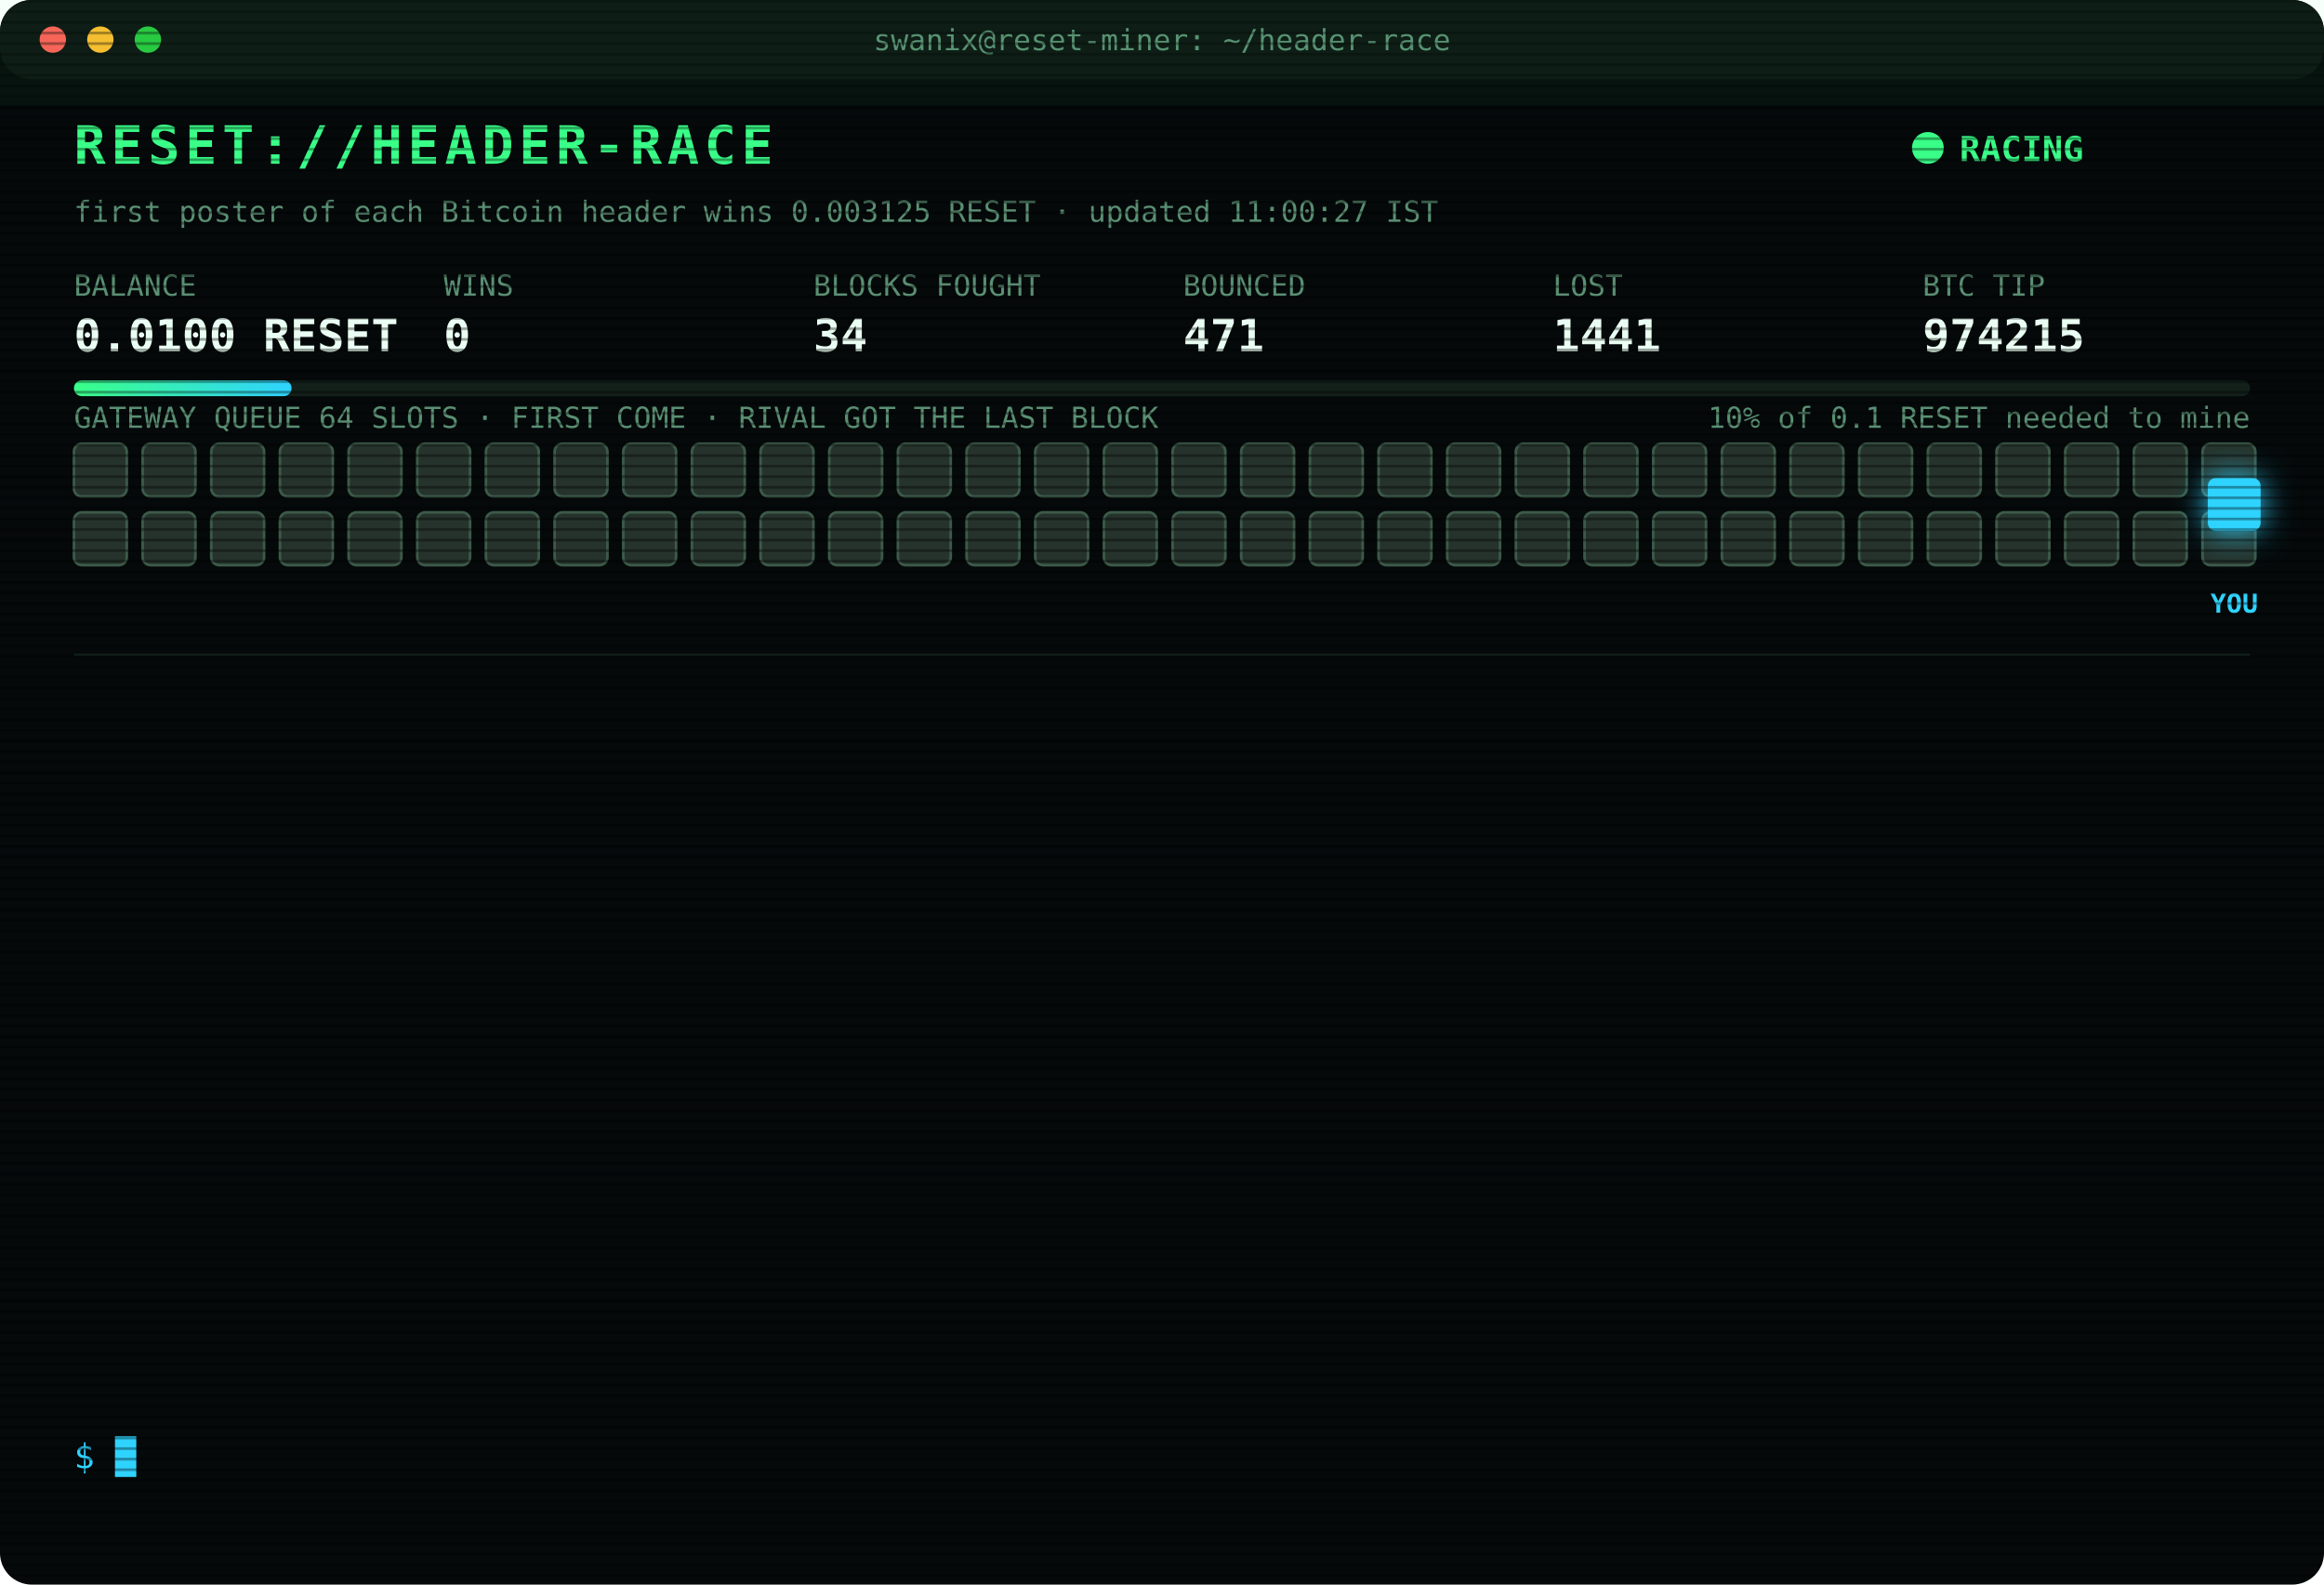
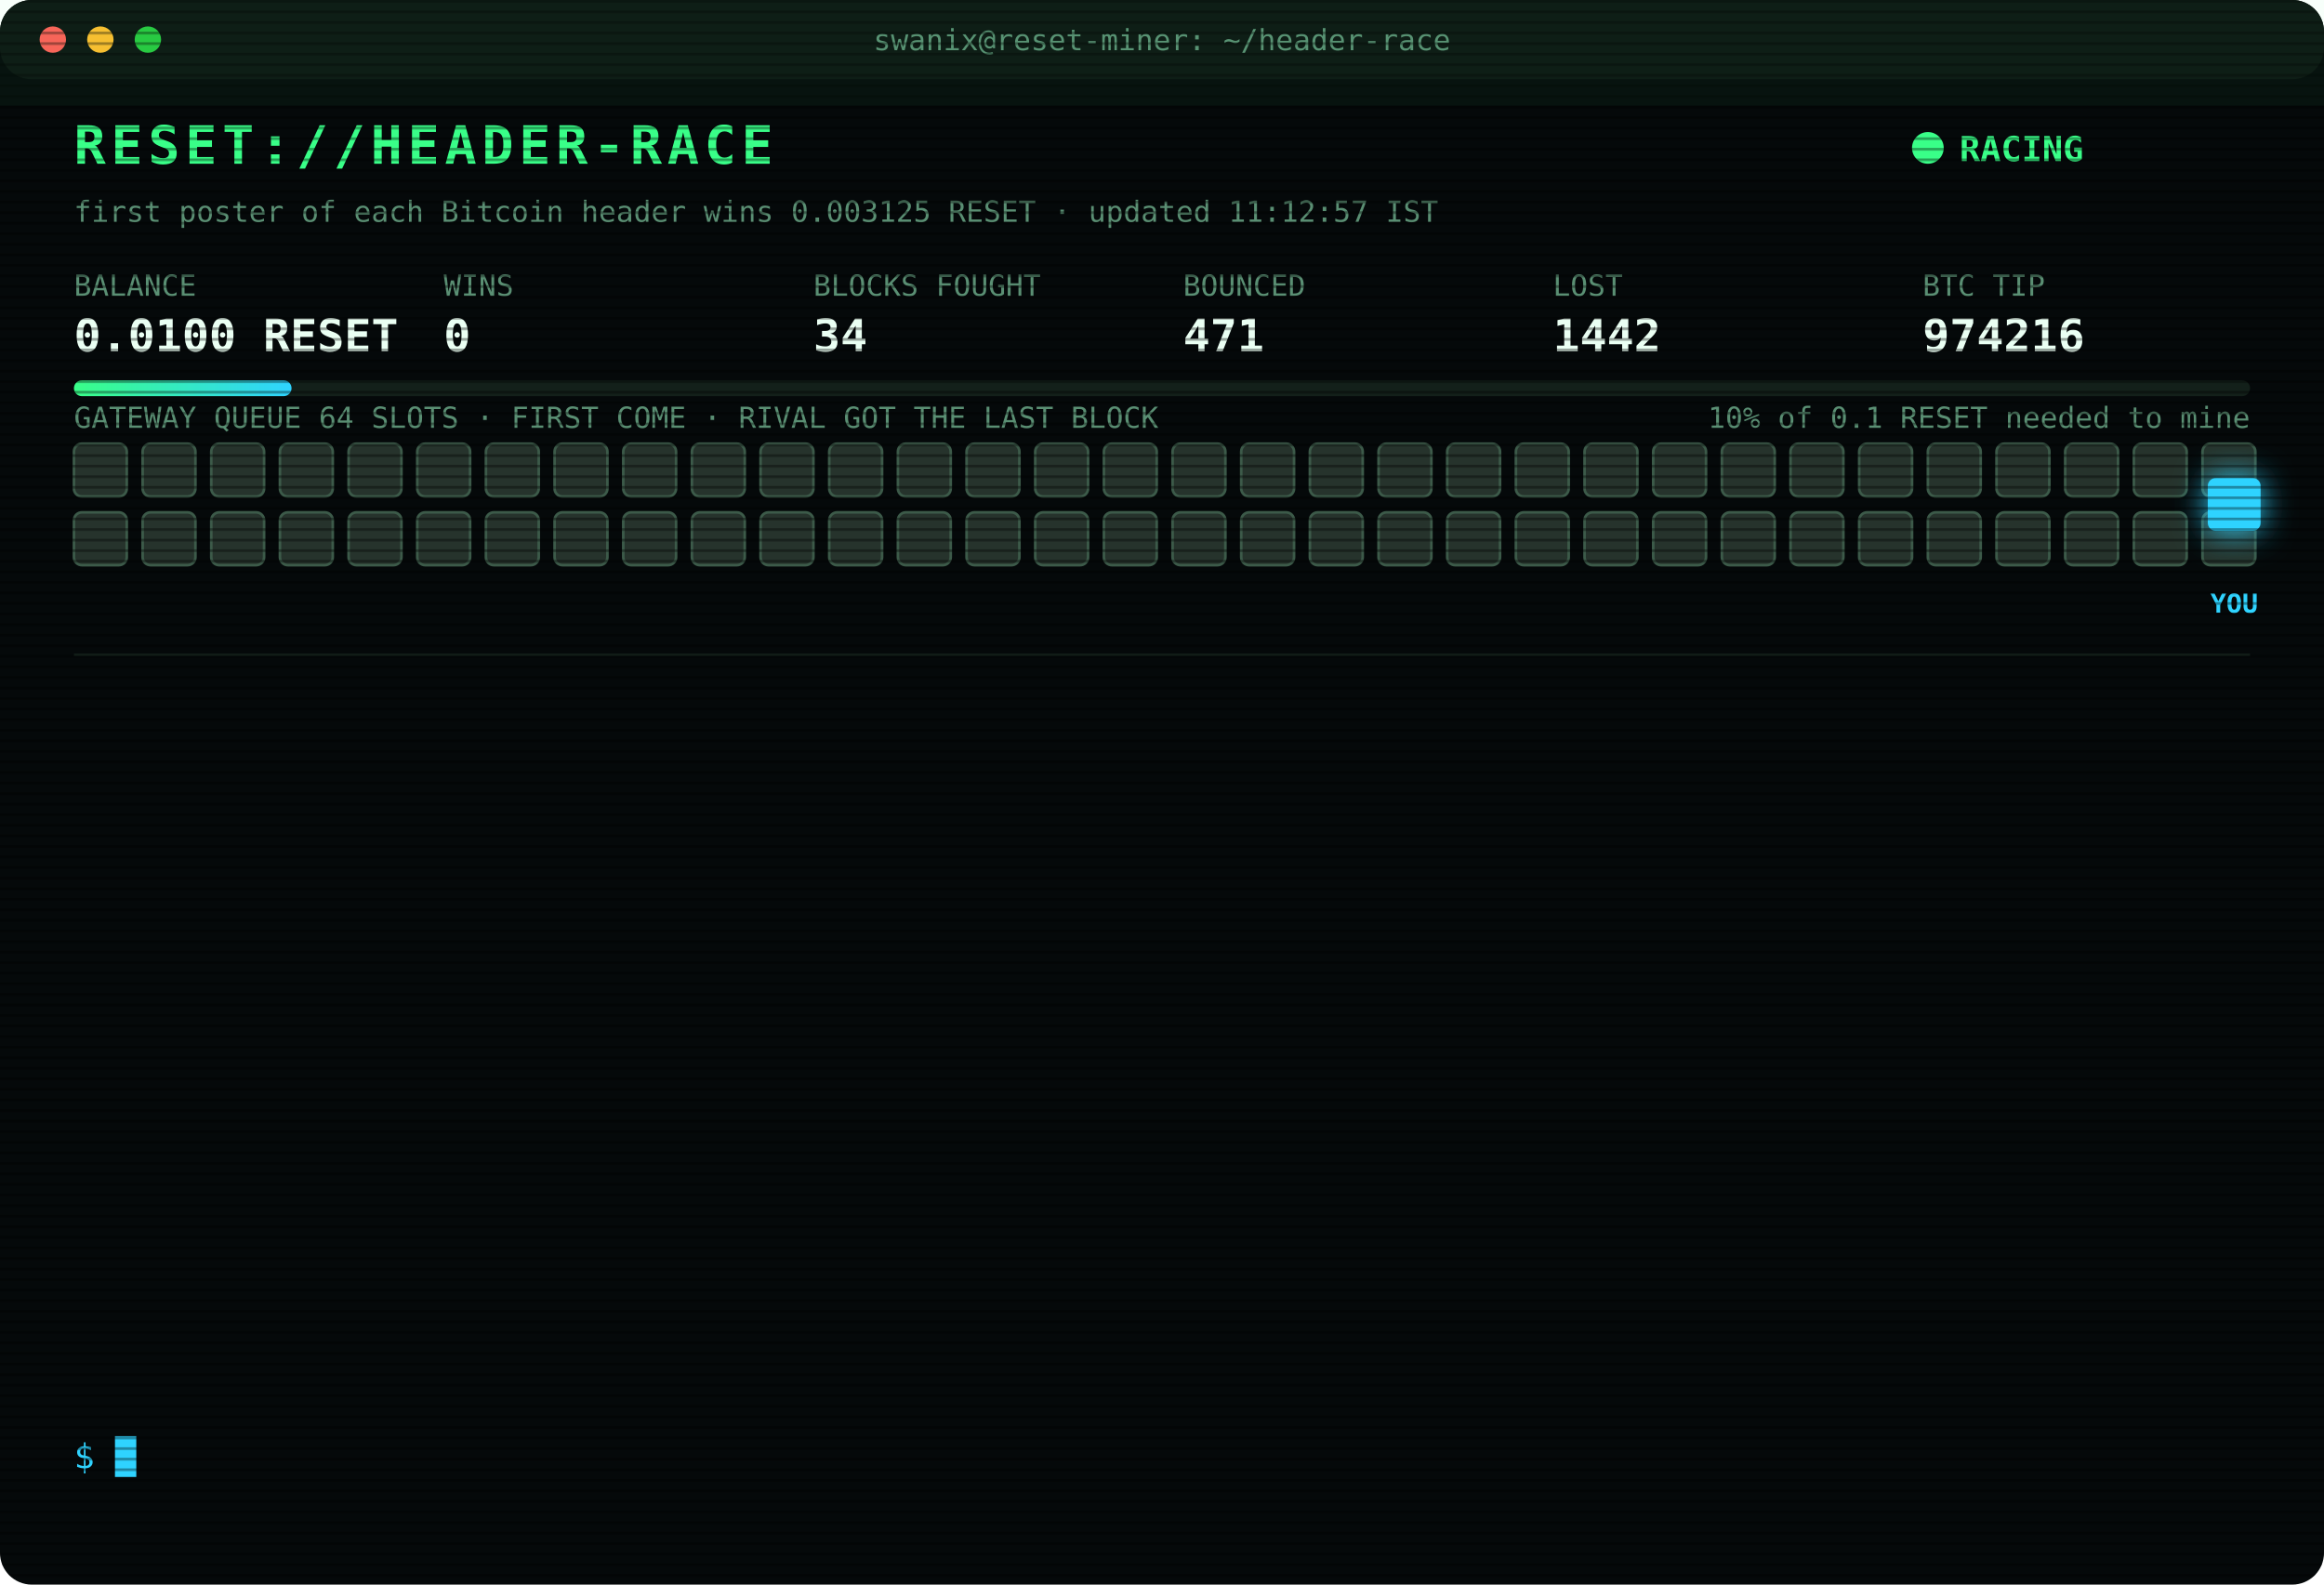
<svg xmlns="http://www.w3.org/2000/svg" width="880" height="600" viewBox="0 0 880 600" font-family="ui-monospace,SFMono-Regular,Menlo,Consolas,monospace">
  <style>
text{font-size:13px;fill:#7CFFB2}
.title{font-size:20px;font-weight:700;fill:#39FF88;letter-spacing:2px;animation:glitch 3s infinite steps(1)}
.sub{fill:#2fd3ff}.k{fill:#5a8f73;font-size:11px}.v{font-size:17px;font-weight:700;fill:#eafff3}
.ts{fill:#3f6b56}.boot{fill:#2fd3ff}.dim{fill:#5a8f73}.bad{fill:#ff4d6d}.warn{fill:#ffd23f}.mag{fill:#ff5cf0}.win{fill:#39FF88;font-weight:700}
.tag{font-size:10px;fill:#2fd3ff;font-weight:700}
.rival{fill:#26332c;stroke:#3c5a49;animation:jam 1.2s infinite alternate}
.idle{fill:#141c18;stroke:#22302a;animation:breathe 4s infinite}
.me{fill:#2fd3ff;filter:drop-shadow(0 0 6px #2fd3ff)}
.hover{animation:nudge 1.1s infinite ease-in-out}.bounce{animation:kick 1.4s infinite}
.ln{opacity:0;animation:in .4s forwards}
.cur{animation:blink 1s infinite steps(1)}
.scan{animation:scan 6s infinite linear}
.led{animation:blink 1.4s infinite}
@keyframes in{from{opacity:0;transform:translateX(-6px)}to{opacity:1;transform:none}}
@keyframes blink{50%{opacity:0}}
@keyframes jam{to{fill:#33463b}}
@keyframes breathe{50%{opacity:.4}}
@keyframes nudge{50%{transform:translateX(-10px)}}
@keyframes kick{0%,100%{transform:none}30%{transform:translateX(-14px)}55%{transform:translateX(10px) translateY(-6px)}}
@keyframes glitch{0%,92%{transform:none}93%{transform:translateX(2px);fill:#ff4d6d}95%{transform:translateX(-2px);fill:#2fd3ff}97%{transform:none}}
@keyframes scan{from{transform:translateY(-40px)}to{transform:translateY(600px)}}
</style>
  <defs>
    <pattern id="sl" width="4" height="4" patternUnits="userSpaceOnUse">
      <rect width="4" height="1" fill="#000" opacity=".35" />
    </pattern>
    <linearGradient id="bar">
      <stop offset="0" stop-color="#39FF88" />
      <stop offset="1" stop-color="#2fd3ff" />
    </linearGradient>
  </defs>
  <rect width="880" height="600" rx="12" fill="#05090a" />
  <rect width="880" height="30" rx="12" fill="#0d1512" />
  <circle cx="20" cy="15" r="5" fill="#ff5f57" />
  <circle cx="38" cy="15" r="5" fill="#febc2e" />
  <circle cx="56" cy="15" r="5" fill="#28c840" />
  <text x="440" y="19" text-anchor="middle" class="k">swanix@reset-miner: ~/header-race</text>
  <text x="28" y="62" class="title">RESET://HEADER-RACE</text>
  <circle class="led" cx="730" cy="56" r="6" fill="#39FF88" />
  <text x="742" y="61" class="win">RACING</text>
-   <text x="28" y="84" class="k">first poster of each Bitcoin header wins 0.003125 RESET · updated 11:00:27 IST</text>
+   <text x="28" y="84" class="k">first poster of each Bitcoin header wins 0.003125 RESET · updated 11:12:57 IST</text>
  <text x="28" y="112" class="k">BALANCE</text>
  <text x="28" y="133" class="v">0.0100 RESET</text>
  <text x="168" y="112" class="k">WINS</text>
  <text x="168" y="133" class="v">0</text>
  <text x="308" y="112" class="k">BLOCKS FOUGHT</text>
  <text x="308" y="133" class="v">34</text>
  <text x="448" y="112" class="k">BOUNCED</text>
  <text x="448" y="133" class="v">471</text>
  <text x="588" y="112" class="k">LOST</text>
-   <text x="588" y="133" class="v">1441</text>
+   <text x="588" y="133" class="v">1442</text>
  <text x="728" y="112" class="k">BTC TIP</text>
-   <text x="728" y="133" class="v">974215</text>
+   <text x="728" y="133" class="v">974216</text>
  <rect x="28" y="144" width="824" height="6" rx="3" fill="#13201a" />
  <rect x="28" y="144" width="82.4" height="6" rx="3" fill="url(#bar)" />
  <text x="852" y="162" text-anchor="end" class="k">10% of 0.1 RESET needed to mine</text>
  <text x="28" y="162" class="k">GATEWAY QUEUE 64 SLOTS · FIRST COME · RIVAL GOT THE LAST BLOCK</text>
  <rect class="rival" x="28" y="168" width="20" height="20" rx="3" style="animation-delay:0.00s" />
  <rect class="rival" x="54" y="168" width="20" height="20" rx="3" style="animation-delay:0.05s" />
  <rect class="rival" x="80" y="168" width="20" height="20" rx="3" style="animation-delay:0.10s" />
  <rect class="rival" x="106" y="168" width="20" height="20" rx="3" style="animation-delay:0.15s" />
  <rect class="rival" x="132" y="168" width="20" height="20" rx="3" style="animation-delay:0.20s" />
  <rect class="rival" x="158" y="168" width="20" height="20" rx="3" style="animation-delay:0.25s" />
  <rect class="rival" x="184" y="168" width="20" height="20" rx="3" style="animation-delay:0.30s" />
  <rect class="rival" x="210" y="168" width="20" height="20" rx="3" style="animation-delay:0.35s" />
  <rect class="rival" x="236" y="168" width="20" height="20" rx="3" style="animation-delay:0.40s" />
  <rect class="rival" x="262" y="168" width="20" height="20" rx="3" style="animation-delay:0.45s" />
  <rect class="rival" x="288" y="168" width="20" height="20" rx="3" style="animation-delay:0.50s" />
  <rect class="rival" x="314" y="168" width="20" height="20" rx="3" style="animation-delay:0.55s" />
  <rect class="rival" x="340" y="168" width="20" height="20" rx="3" style="animation-delay:0.60s" />
  <rect class="rival" x="366" y="168" width="20" height="20" rx="3" style="animation-delay:0.65s" />
  <rect class="rival" x="392" y="168" width="20" height="20" rx="3" style="animation-delay:0.70s" />
  <rect class="rival" x="418" y="168" width="20" height="20" rx="3" style="animation-delay:0.75s" />
  <rect class="rival" x="444" y="168" width="20" height="20" rx="3" style="animation-delay:0.80s" />
  <rect class="rival" x="470" y="168" width="20" height="20" rx="3" style="animation-delay:0.85s" />
  <rect class="rival" x="496" y="168" width="20" height="20" rx="3" style="animation-delay:0.90s" />
  <rect class="rival" x="522" y="168" width="20" height="20" rx="3" style="animation-delay:0.95s" />
  <rect class="rival" x="548" y="168" width="20" height="20" rx="3" style="animation-delay:1.00s" />
  <rect class="rival" x="574" y="168" width="20" height="20" rx="3" style="animation-delay:1.05s" />
  <rect class="rival" x="600" y="168" width="20" height="20" rx="3" style="animation-delay:1.10s" />
  <rect class="rival" x="626" y="168" width="20" height="20" rx="3" style="animation-delay:1.15s" />
  <rect class="rival" x="652" y="168" width="20" height="20" rx="3" style="animation-delay:1.20s" />
  <rect class="rival" x="678" y="168" width="20" height="20" rx="3" style="animation-delay:1.25s" />
  <rect class="rival" x="704" y="168" width="20" height="20" rx="3" style="animation-delay:1.30s" />
  <rect class="rival" x="730" y="168" width="20" height="20" rx="3" style="animation-delay:1.35s" />
  <rect class="rival" x="756" y="168" width="20" height="20" rx="3" style="animation-delay:1.40s" />
  <rect class="rival" x="782" y="168" width="20" height="20" rx="3" style="animation-delay:1.45s" />
  <rect class="rival" x="808" y="168" width="20" height="20" rx="3" style="animation-delay:1.50s" />
  <rect class="rival" x="834" y="168" width="20" height="20" rx="3" style="animation-delay:1.55s" />
  <rect class="rival" x="28" y="194" width="20" height="20" rx="3" style="animation-delay:1.60s" />
  <rect class="rival" x="54" y="194" width="20" height="20" rx="3" style="animation-delay:1.65s" />
  <rect class="rival" x="80" y="194" width="20" height="20" rx="3" style="animation-delay:1.70s" />
  <rect class="rival" x="106" y="194" width="20" height="20" rx="3" style="animation-delay:1.75s" />
  <rect class="rival" x="132" y="194" width="20" height="20" rx="3" style="animation-delay:1.80s" />
  <rect class="rival" x="158" y="194" width="20" height="20" rx="3" style="animation-delay:1.85s" />
  <rect class="rival" x="184" y="194" width="20" height="20" rx="3" style="animation-delay:1.90s" />
  <rect class="rival" x="210" y="194" width="20" height="20" rx="3" style="animation-delay:1.95s" />
  <rect class="rival" x="236" y="194" width="20" height="20" rx="3" style="animation-delay:2.00s" />
  <rect class="rival" x="262" y="194" width="20" height="20" rx="3" style="animation-delay:2.05s" />
  <rect class="rival" x="288" y="194" width="20" height="20" rx="3" style="animation-delay:2.10s" />
  <rect class="rival" x="314" y="194" width="20" height="20" rx="3" style="animation-delay:2.15s" />
  <rect class="rival" x="340" y="194" width="20" height="20" rx="3" style="animation-delay:2.20s" />
  <rect class="rival" x="366" y="194" width="20" height="20" rx="3" style="animation-delay:2.25s" />
  <rect class="rival" x="392" y="194" width="20" height="20" rx="3" style="animation-delay:2.30s" />
  <rect class="rival" x="418" y="194" width="20" height="20" rx="3" style="animation-delay:2.35s" />
  <rect class="rival" x="444" y="194" width="20" height="20" rx="3" style="animation-delay:2.40s" />
  <rect class="rival" x="470" y="194" width="20" height="20" rx="3" style="animation-delay:2.45s" />
  <rect class="rival" x="496" y="194" width="20" height="20" rx="3" style="animation-delay:2.50s" />
  <rect class="rival" x="522" y="194" width="20" height="20" rx="3" style="animation-delay:2.55s" />
  <rect class="rival" x="548" y="194" width="20" height="20" rx="3" style="animation-delay:2.60s" />
  <rect class="rival" x="574" y="194" width="20" height="20" rx="3" style="animation-delay:2.65s" />
  <rect class="rival" x="600" y="194" width="20" height="20" rx="3" style="animation-delay:2.70s" />
  <rect class="rival" x="626" y="194" width="20" height="20" rx="3" style="animation-delay:2.75s" />
  <rect class="rival" x="652" y="194" width="20" height="20" rx="3" style="animation-delay:2.80s" />
  <rect class="rival" x="678" y="194" width="20" height="20" rx="3" style="animation-delay:2.85s" />
  <rect class="rival" x="704" y="194" width="20" height="20" rx="3" style="animation-delay:2.90s" />
  <rect class="rival" x="730" y="194" width="20" height="20" rx="3" style="animation-delay:2.95s" />
  <rect class="rival" x="756" y="194" width="20" height="20" rx="3" style="animation-delay:3.00s" />
  <rect class="rival" x="782" y="194" width="20" height="20" rx="3" style="animation-delay:3.05s" />
  <rect class="rival" x="808" y="194" width="20" height="20" rx="3" style="animation-delay:3.10s" />
  <rect class="rival" x="834" y="194" width="20" height="20" rx="3" style="animation-delay:3.15s" />
  <g class="hover">
    <rect class="me" x="836" y="181" width="20" height="20" rx="3" />
    <text class="tag" x="846" y="232" text-anchor="middle">YOU</text>
  </g>
  <line x1="28" x2="852" y1="248" y2="248" stroke="#13201a" />
  <g class="ln" style="animation-delay:0.40s">
-     <text x="28" y="270" class="ts">08:34:35</text>
-     <text x="104" y="270" class="bad">[LOST] #974204 taken by a rival miner</text>
+     <text x="28" y="270" class="ts">08:48:27</text>
+     <text x="104" y="270" class="bad">[LOST] #974205 taken by a rival miner</text>
  </g>
  <g class="ln" style="animation-delay:0.65s">
-     <text x="28" y="292" class="ts">08:48:27</text>
-     <text x="104" y="292" class="bad">[LOST] #974205 taken by a rival miner</text>
+     <text x="28" y="292" class="ts">08:55:29</text>
+     <text x="104" y="292" class="dim">[STINT END] calls 755 · wins 0</text>
  </g>
  <g class="ln" style="animation-delay:0.90s">
-     <text x="28" y="314" class="ts">08:55:29</text>
-     <text x="104" y="314" class="dim">[STINT END] calls 755 · wins 0</text>
+     <text x="28" y="314" class="ts">09:00:28</text>
+     <text x="104" y="314" class="boot">[BOOT] racer v3 online · 3 feeds · stint 340m</text>
  </g>
  <g class="ln" style="animation-delay:1.15s">
-     <text x="28" y="336" class="ts">09:00:28</text>
-     <text x="104" y="336" class="boot">[BOOT] racer v3 online · 3 feeds · stint 340m</text>
+     <text x="28" y="336" class="ts">09:10:23</text>
+     <text x="104" y="336" class="bad">[LOST] #974207 taken by a rival miner</text>
  </g>
  <g class="ln" style="animation-delay:1.40s">
-     <text x="28" y="358" class="ts">09:10:23</text>
-     <text x="104" y="358" class="bad">[LOST] #974207 taken by a rival miner</text>
+     <text x="28" y="358" class="ts">09:11:07</text>
+     <text x="104" y="358" class="bad">[LOST] #974208 taken by a rival miner</text>
  </g>
  <g class="ln" style="animation-delay:1.65s">
-     <text x="28" y="380" class="ts">09:11:07</text>
-     <text x="104" y="380" class="bad">[LOST] #974208 taken by a rival miner</text>
+     <text x="28" y="380" class="ts">09:16:43</text>
+     <text x="104" y="380" class="bad">[LOST] #974209 taken by a rival miner</text>
  </g>
  <g class="ln" style="animation-delay:1.90s">
-     <text x="28" y="402" class="ts">09:16:43</text>
-     <text x="104" y="402" class="bad">[LOST] #974209 taken by a rival miner</text>
+     <text x="28" y="402" class="ts">09:42:48</text>
+     <text x="104" y="402" class="bad">[LOST] #974210 taken by a rival miner</text>
  </g>
  <g class="ln" style="animation-delay:2.15s">
-     <text x="28" y="424" class="ts">09:42:48</text>
-     <text x="104" y="424" class="bad">[LOST] #974210 taken by a rival miner</text>
+     <text x="28" y="424" class="ts">10:12:30</text>
+     <text x="104" y="424" class="bad">[LOST] #974211 taken by a rival miner</text>
  </g>
  <g class="ln" style="animation-delay:2.40s">
-     <text x="28" y="446" class="ts">10:12:30</text>
-     <text x="104" y="446" class="bad">[LOST] #974211 taken by a rival miner</text>
+     <text x="28" y="446" class="ts">10:21:36</text>
+     <text x="104" y="446" class="bad">[LOST] #974212 taken by a rival miner</text>
  </g>
  <g class="ln" style="animation-delay:2.65s">
-     <text x="28" y="468" class="ts">10:21:36</text>
-     <text x="104" y="468" class="bad">[LOST] #974212 taken by a rival miner</text>
+     <text x="28" y="468" class="ts">10:30:51</text>
+     <text x="104" y="468" class="bad">[LOST] #974213 taken by a rival miner</text>
  </g>
  <g class="ln" style="animation-delay:2.90s">
-     <text x="28" y="490" class="ts">10:30:51</text>
-     <text x="104" y="490" class="bad">[LOST] #974213 taken by a rival miner</text>
+     <text x="28" y="490" class="ts">10:37:21</text>
+     <text x="104" y="490" class="bad">[LOST] #974214 taken by a rival miner</text>
  </g>
  <g class="ln" style="animation-delay:3.15s">
-     <text x="28" y="512" class="ts">10:37:21</text>
-     <text x="104" y="512" class="bad">[LOST] #974214 taken by a rival miner</text>
+     <text x="28" y="512" class="ts">11:00:06</text>
+     <text x="104" y="512" class="bad">[LOST] #974215 taken by a rival miner</text>
  </g>
  <g class="ln" style="animation-delay:3.40s">
-     <text x="28" y="534" class="ts">11:00:06</text>
-     <text x="104" y="534" class="bad">[LOST] #974215 taken by a rival miner</text>
+     <text x="28" y="534" class="ts">11:12:57</text>
+     <text x="104" y="534" class="bad">[LOST] #974216 taken by a rival miner</text>
  </g>
  <text x="28" y="556" class="sub">$ <tspan class="cur">█</tspan>
  </text>
  <rect width="880" height="600" rx="12" fill="url(#sl)" pointer-events="none" />
  <rect class="scan" width="880" height="40" fill="#39FF88" opacity=".04" />
</svg>
